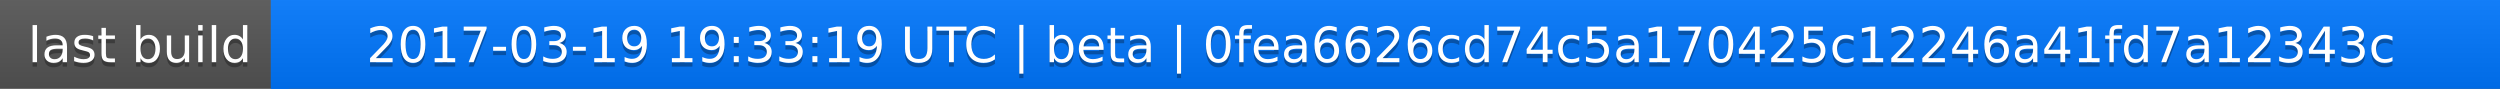
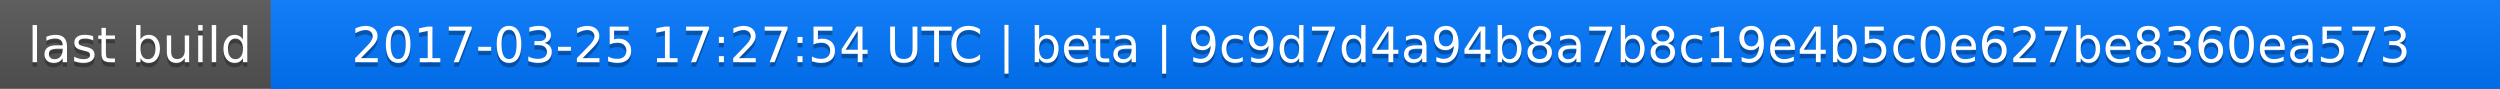
<svg xmlns="http://www.w3.org/2000/svg" width="563" height="20">
  <linearGradient id="a" x2="0" y2="100%">
    <stop offset="0" stop-color="#bbb" stop-opacity=".1" />
    <stop offset="1" stop-opacity=".1" />
  </linearGradient>
  <rect rx="0" width="563" height="20" fill="#555" />
  <rect rx="0" x="61" width="502" height="20" fill="#07f" />
  <path fill="#07f" d="M61 0h4v20h-4z" />
  <rect rx="0" width="563" height="20" fill="url(#a)" />
  <g fill="#fff" text-anchor="middle" font-family="DejaVu Sans,Verdana,Geneva,sans-serif" font-size="11">
    <text x="31.5" y="15" fill="#010101" fill-opacity=".3">last build</text>
    <text x="31.5" y="14">last build</text>
-     <text x="311" y="15" fill="#010101" fill-opacity=".3">2017-03-19 19:33:19 UTC | beta | 0fea6626cd74c5a170425c12246a41fd7a12343c</text>
-     <text x="311" y="14">2017-03-19 19:33:19 UTC | beta | 0fea6626cd74c5a170425c12246a41fd7a12343c</text>
+     <text x="311" y="15" fill="#010101" fill-opacity=".3">2017-03-25 17:27:54 UTC | beta | 9c9d7d4a94b8a7b8c19e4b5c0e627be8360ea573</text>
+     <text x="311" y="14">2017-03-25 17:27:54 UTC | beta | 9c9d7d4a94b8a7b8c19e4b5c0e627be8360ea573</text>
  </g>
</svg>
